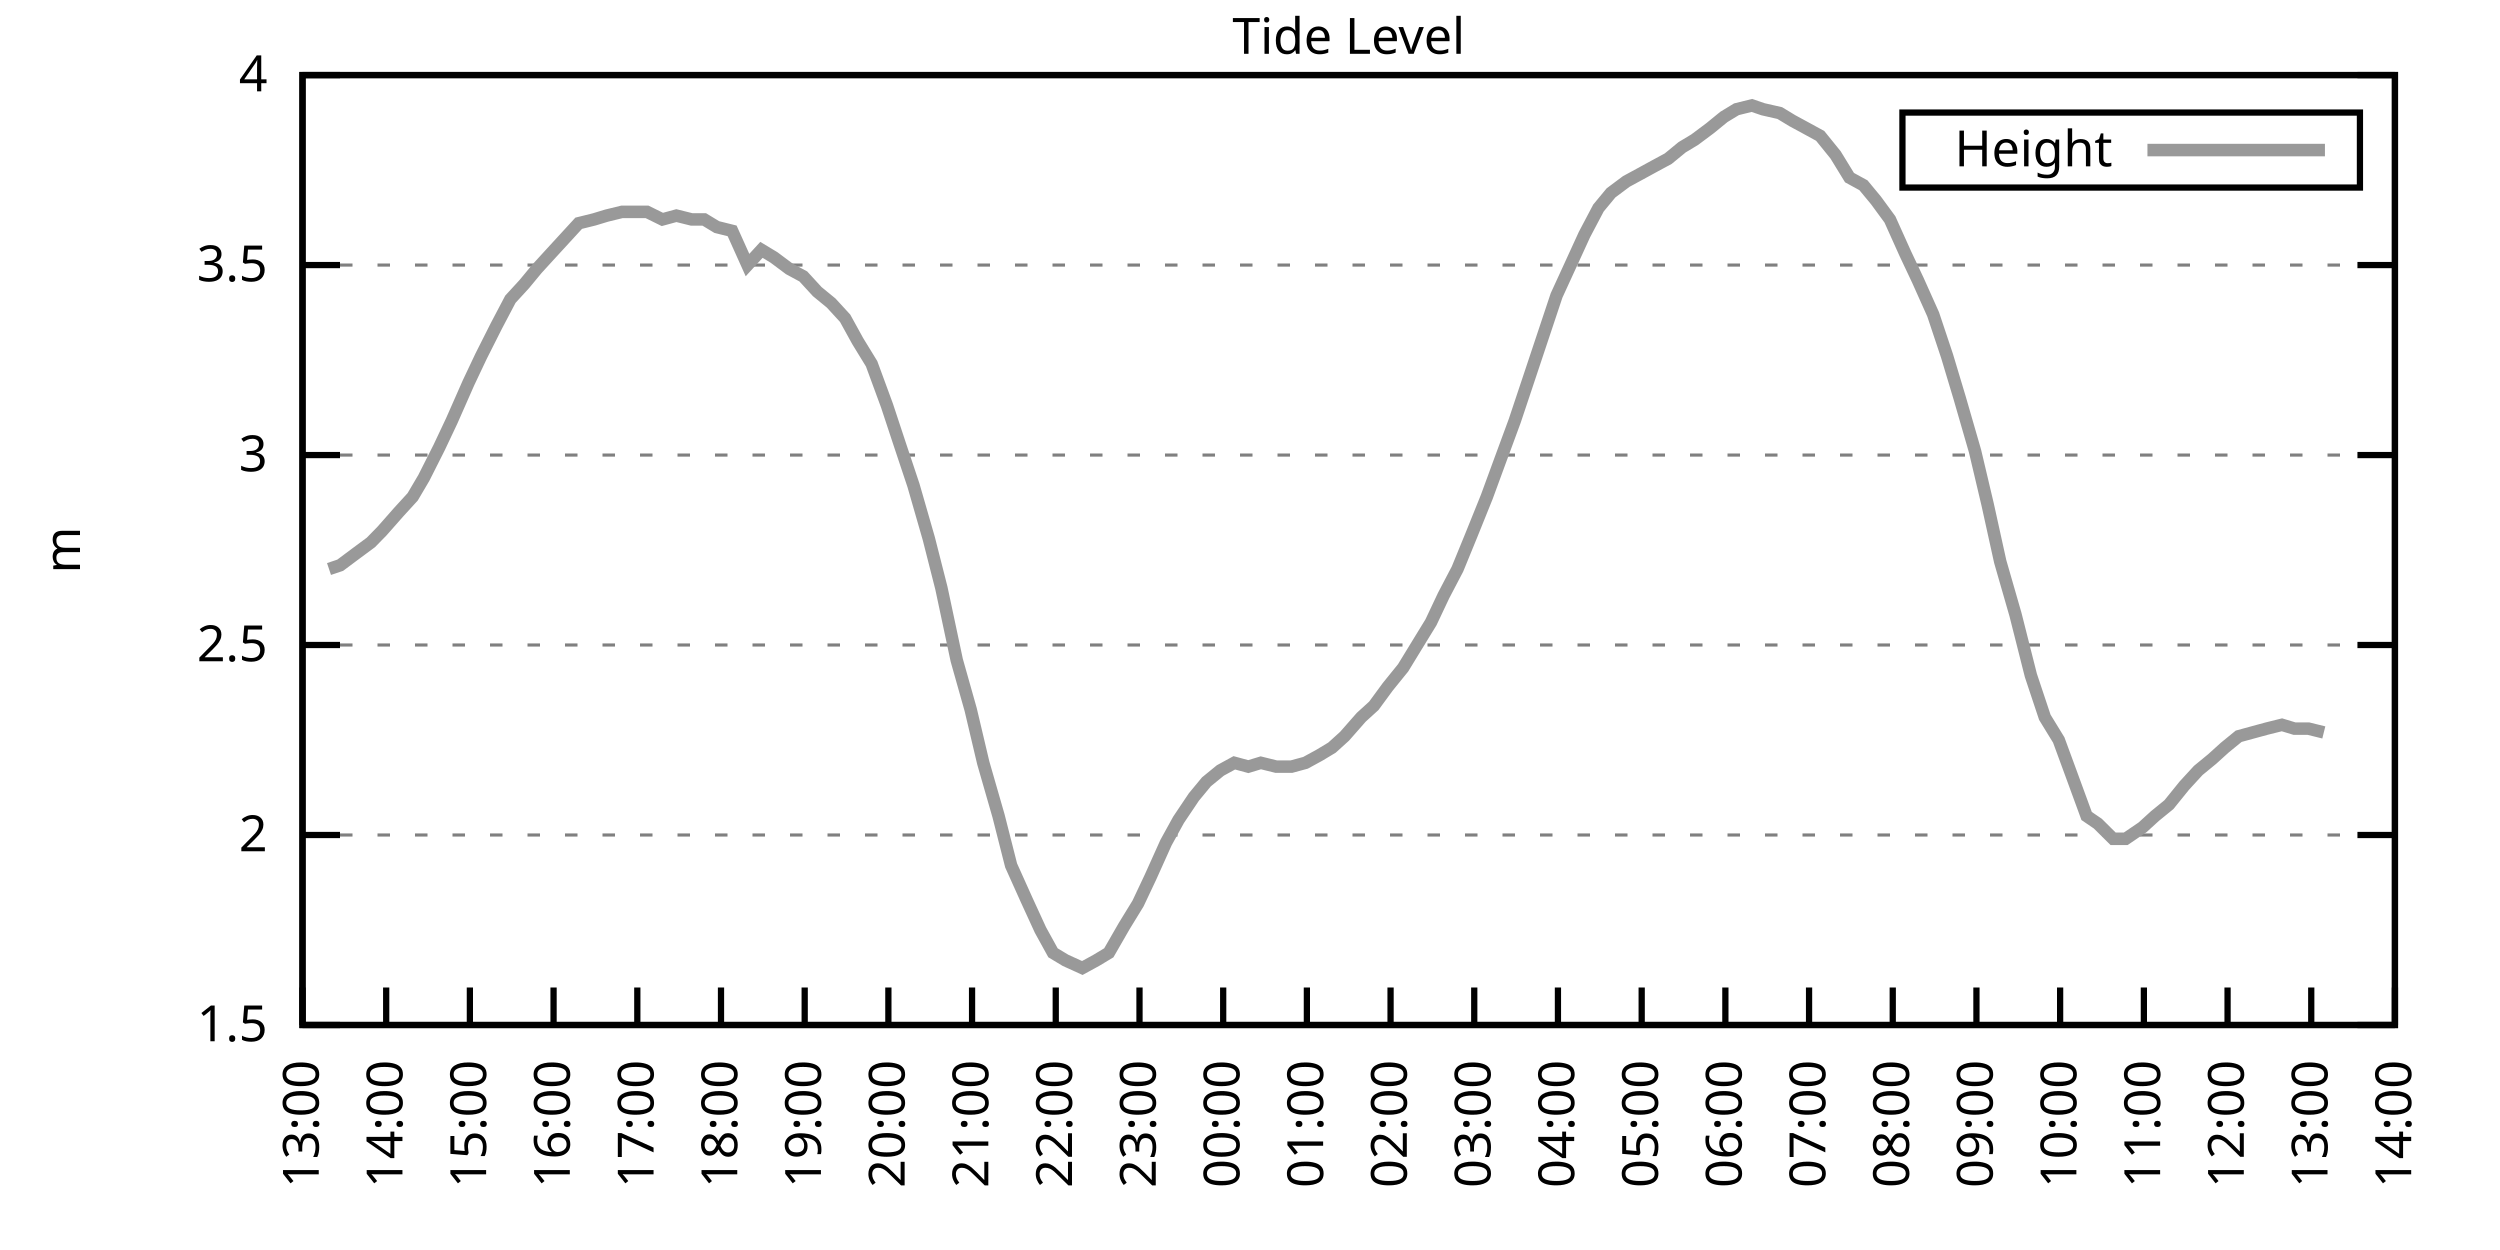
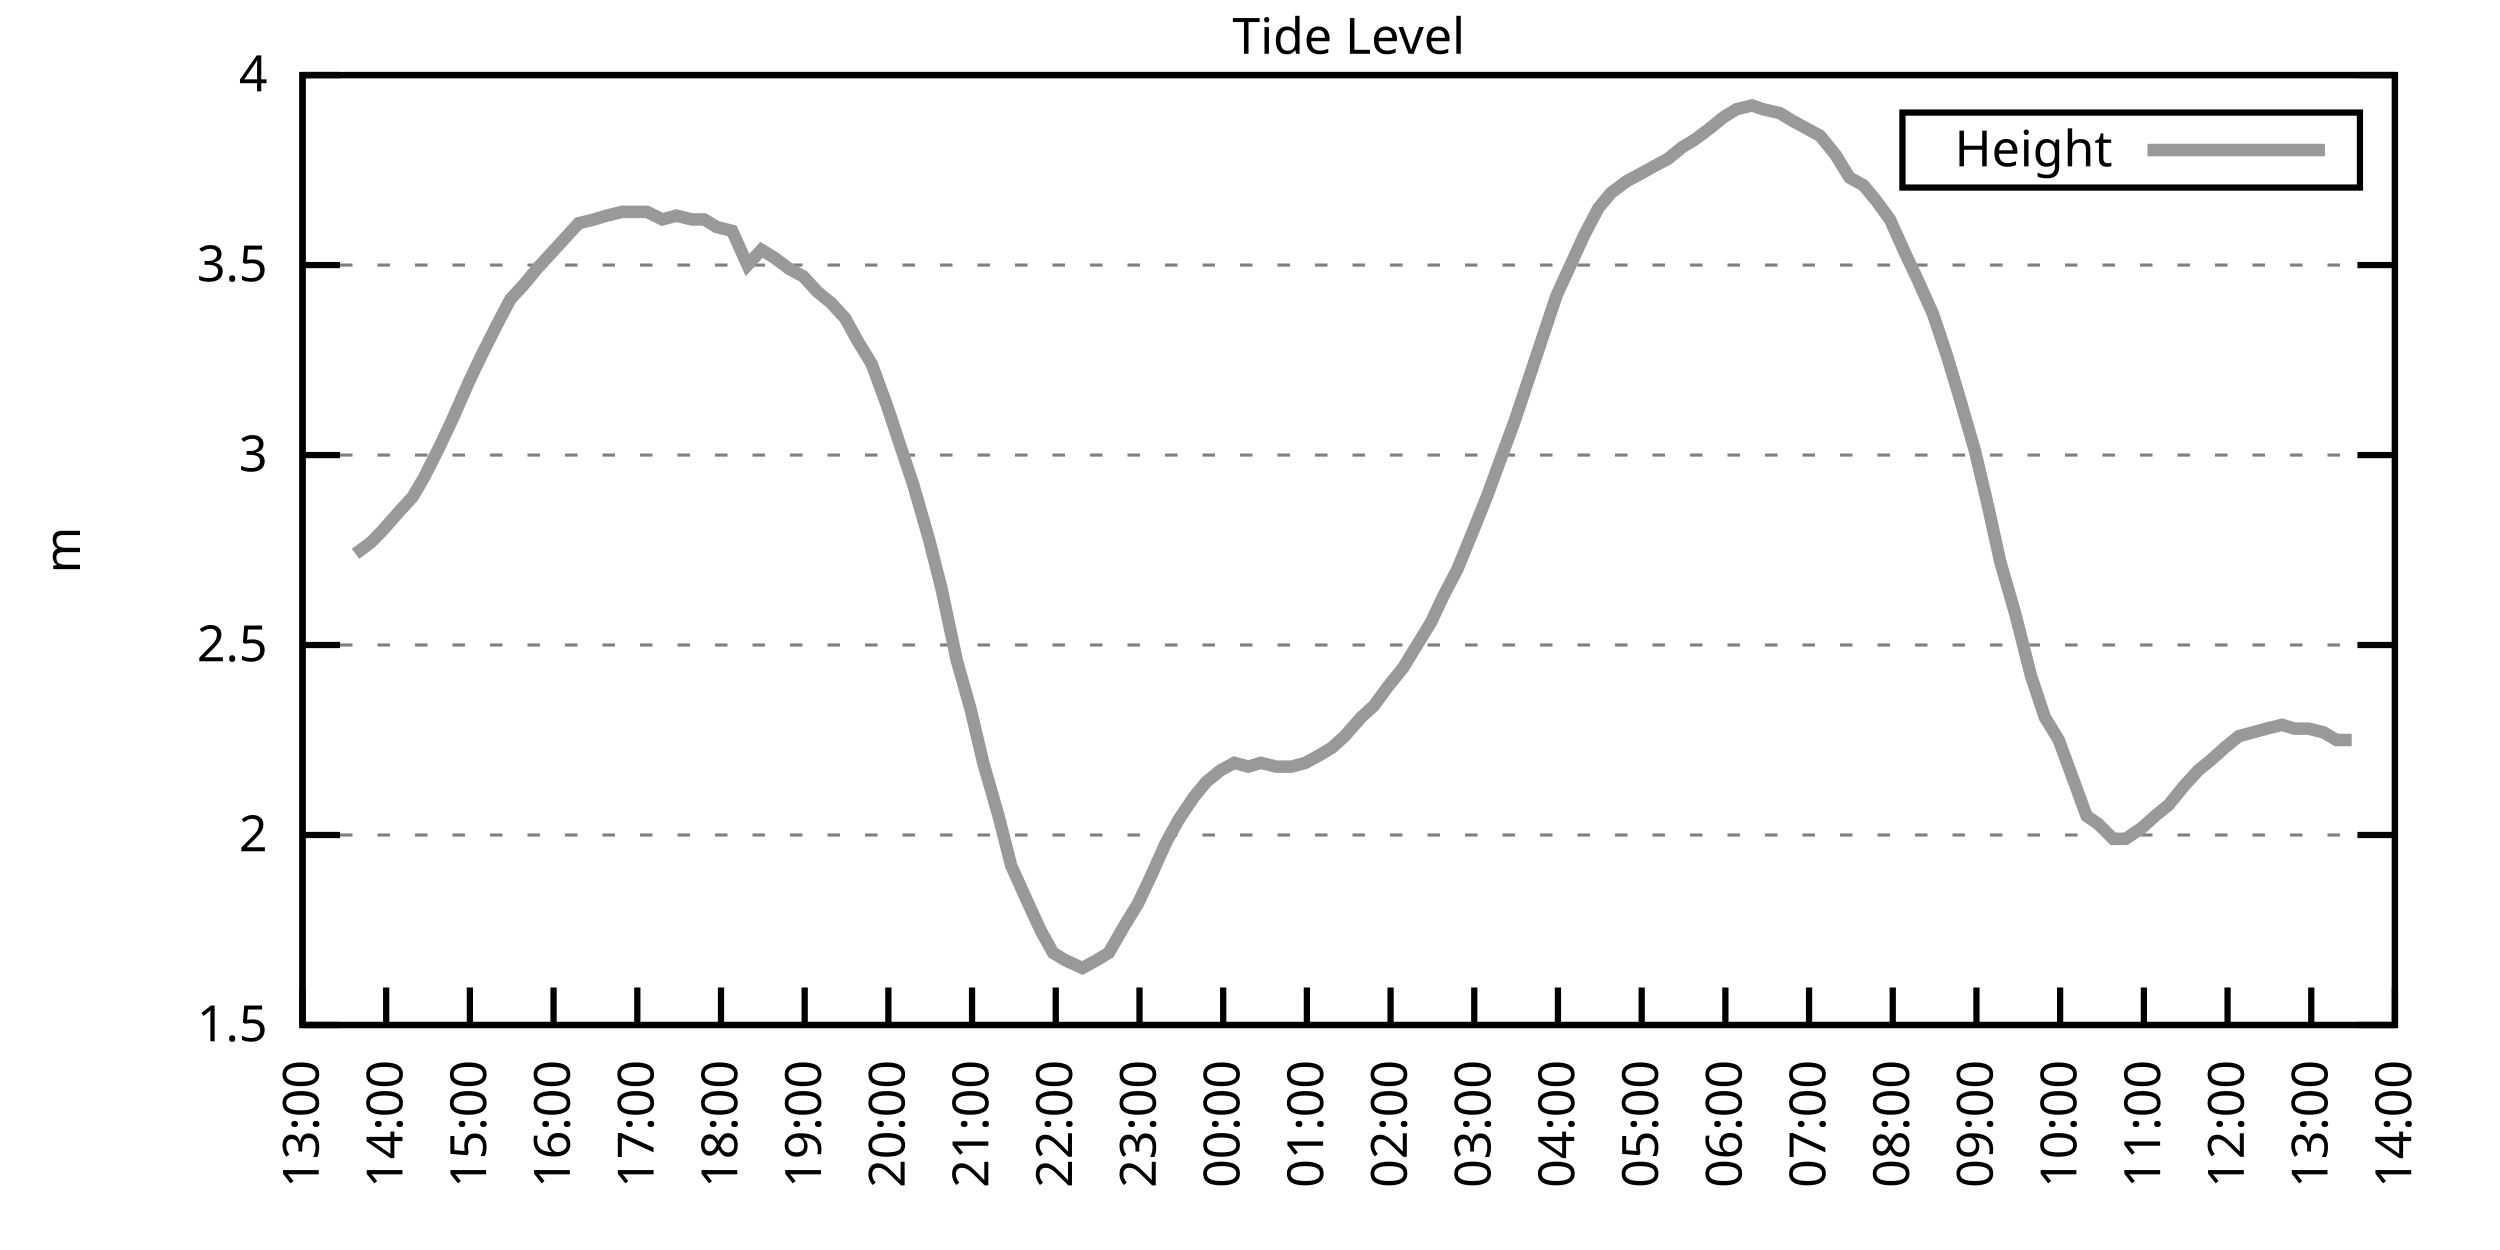
<svg xmlns="http://www.w3.org/2000/svg" xmlns:xlink="http://www.w3.org/1999/xlink" width="400" height="200" viewBox="0 0 400 200">
  <g id="gnuplot_canvas">
    <rect x="0" y="0" width="400" height="200" fill="none" />
    <defs>
      <circle id="gpDot" r="0.5" stroke-width="0.5" stroke="currentColor" />
      <path id="gpPt0" stroke-width="0.333" stroke="currentColor" d="M-1,0 h2 M0,-1 v2" />
      <path id="gpPt1" stroke-width="0.333" stroke="currentColor" d="M-1,-1 L1,1 M1,-1 L-1,1" />
      <path id="gpPt2" stroke-width="0.333" stroke="currentColor" d="M-1,0 L1,0 M0,-1 L0,1 M-1,-1 L1,1 M-1,1 L1,-1" />
      <rect id="gpPt3" stroke-width="0.333" stroke="currentColor" x="-1" y="-1" width="2" height="2" />
      <rect id="gpPt4" stroke-width="0.333" stroke="currentColor" fill="currentColor" x="-1" y="-1" width="2" height="2" />
      <circle id="gpPt5" stroke-width="0.333" stroke="currentColor" cx="0" cy="0" r="1" />
      <use xlink:href="#gpPt5" id="gpPt6" fill="currentColor" stroke="none" />
      <path id="gpPt7" stroke-width="0.333" stroke="currentColor" d="M0,-1.33 L-1.33,0.67 L1.33,0.67 z" />
      <use xlink:href="#gpPt7" id="gpPt8" fill="currentColor" stroke="none" />
      <use xlink:href="#gpPt7" id="gpPt9" stroke="currentColor" transform="rotate(180)" />
      <use xlink:href="#gpPt9" id="gpPt10" fill="currentColor" stroke="none" />
      <use xlink:href="#gpPt3" id="gpPt11" stroke="currentColor" transform="rotate(45)" />
      <use xlink:href="#gpPt11" id="gpPt12" fill="currentColor" stroke="none" />
      <path id="gpPt13" stroke-width="0.333" stroke="currentColor" d="M0,1.330 L1.265,0.411 L0.782,-1.067 L-0.782,-1.076 L-1.265,0.411 z" />
      <use xlink:href="#gpPt13" id="gpPt14" fill="currentColor" stroke="none" />
      <filter id="textbox" filterUnits="objectBoundingBox" x="0" y="0" height="1" width="1">
        <feFlood flood-color="white" flood-opacity="1" result="bgnd" />
        <feComposite in="SourceGraphic" in2="bgnd" operator="atop" />
      </filter>
      <filter id="greybox" filterUnits="objectBoundingBox" x="0" y="0" height="1" width="1">
        <feFlood flood-color="lightgrey" flood-opacity="1" result="grey" />
        <feComposite in="SourceGraphic" in2="grey" operator="atop" />
      </filter>
    </defs>
    <g fill="none" color="white" stroke="currentColor" stroke-width="1.00" stroke-linecap="butt" stroke-linejoin="miter">
</g>
    <g fill="none" color="black" stroke="currentColor" stroke-width="1.00" stroke-linecap="butt" stroke-linejoin="miter">
      <g stroke="none" shape-rendering="crispEdges">
        <polygon fill="rgb(255, 255, 255)" points="48.40,164.00 383.18,164.00 383.18,12.02 48.40,12.02 " />
      </g>
    </g>
    <g fill="none" color="black" stroke="currentColor" stroke-width="1.00" stroke-linecap="butt" stroke-linejoin="miter">
</g>
    <g fill="none" color="black" stroke="black" stroke-width="0.50" stroke-linecap="butt" stroke-linejoin="miter">
</g>
    <g fill="none" color="gray" stroke="currentColor" stroke-width="0.50" stroke-linecap="butt" stroke-linejoin="miter">
      <path stroke="gray" stroke-dasharray="2,4" class="gridline" d="M48.40,164.00 L383.19,164.00  " />
    </g>
    <g fill="none" color="gray" stroke="gray" stroke-width="1.00" stroke-linecap="butt" stroke-linejoin="miter">
</g>
    <g fill="none" color="black" stroke="currentColor" stroke-width="1.00" stroke-linecap="butt" stroke-linejoin="miter">
      <path stroke="black" d="M48.40,164.00 L54.40,164.00 M383.19,164.00 L377.19,164.00  " />
      <g transform="translate(42.80,166.60)" stroke="none" fill="black" font-family="Sans" font-size="8.00" text-anchor="end">
        <text>
          <tspan font-family="Sans"> 1.5</tspan>
        </text>
      </g>
    </g>
    <g fill="none" color="black" stroke="currentColor" stroke-width="1.00" stroke-linecap="butt" stroke-linejoin="miter">
</g>
    <g fill="none" color="black" stroke="black" stroke-width="0.50" stroke-linecap="butt" stroke-linejoin="miter">
</g>
    <g fill="none" color="gray" stroke="currentColor" stroke-width="0.50" stroke-linecap="butt" stroke-linejoin="miter">
      <path stroke="gray" stroke-dasharray="2,4" class="gridline" d="M48.40,133.60 L383.19,133.60  " />
    </g>
    <g fill="none" color="gray" stroke="gray" stroke-width="1.00" stroke-linecap="butt" stroke-linejoin="miter">
</g>
    <g fill="none" color="black" stroke="currentColor" stroke-width="1.00" stroke-linecap="butt" stroke-linejoin="miter">
      <path stroke="black" d="M48.40,133.60 L54.40,133.60 M383.19,133.60 L377.19,133.60  " />
      <g transform="translate(42.80,136.20)" stroke="none" fill="black" font-family="Sans" font-size="8.00" text-anchor="end">
        <text>
          <tspan font-family="Sans"> 2</tspan>
        </text>
      </g>
    </g>
    <g fill="none" color="black" stroke="currentColor" stroke-width="1.00" stroke-linecap="butt" stroke-linejoin="miter">
</g>
    <g fill="none" color="black" stroke="black" stroke-width="0.50" stroke-linecap="butt" stroke-linejoin="miter">
</g>
    <g fill="none" color="gray" stroke="currentColor" stroke-width="0.50" stroke-linecap="butt" stroke-linejoin="miter">
      <path stroke="gray" stroke-dasharray="2,4" class="gridline" d="M48.40,103.20 L383.19,103.20  " />
    </g>
    <g fill="none" color="gray" stroke="gray" stroke-width="1.00" stroke-linecap="butt" stroke-linejoin="miter">
</g>
    <g fill="none" color="black" stroke="currentColor" stroke-width="1.00" stroke-linecap="butt" stroke-linejoin="miter">
      <path stroke="black" d="M48.40,103.20 L54.40,103.20 M383.19,103.20 L377.19,103.20  " />
      <g transform="translate(42.80,105.80)" stroke="none" fill="black" font-family="Sans" font-size="8.00" text-anchor="end">
        <text>
          <tspan font-family="Sans"> 2.5</tspan>
        </text>
      </g>
    </g>
    <g fill="none" color="black" stroke="currentColor" stroke-width="1.00" stroke-linecap="butt" stroke-linejoin="miter">
</g>
    <g fill="none" color="black" stroke="black" stroke-width="0.50" stroke-linecap="butt" stroke-linejoin="miter">
</g>
    <g fill="none" color="gray" stroke="currentColor" stroke-width="0.50" stroke-linecap="butt" stroke-linejoin="miter">
      <path stroke="gray" stroke-dasharray="2,4" class="gridline" d="M48.40,72.81 L383.19,72.81  " />
    </g>
    <g fill="none" color="gray" stroke="gray" stroke-width="1.00" stroke-linecap="butt" stroke-linejoin="miter">
</g>
    <g fill="none" color="black" stroke="currentColor" stroke-width="1.00" stroke-linecap="butt" stroke-linejoin="miter">
      <path stroke="black" d="M48.40,72.81 L54.40,72.81 M383.19,72.81 L377.19,72.81  " />
      <g transform="translate(42.80,75.41)" stroke="none" fill="black" font-family="Sans" font-size="8.00" text-anchor="end">
        <text>
          <tspan font-family="Sans"> 3</tspan>
        </text>
      </g>
    </g>
    <g fill="none" color="black" stroke="currentColor" stroke-width="1.00" stroke-linecap="butt" stroke-linejoin="miter">
</g>
    <g fill="none" color="black" stroke="black" stroke-width="0.50" stroke-linecap="butt" stroke-linejoin="miter">
</g>
    <g fill="none" color="gray" stroke="currentColor" stroke-width="0.50" stroke-linecap="butt" stroke-linejoin="miter">
      <path stroke="gray" stroke-dasharray="2,4" class="gridline" d="M48.40,42.41 L383.19,42.41  " />
    </g>
    <g fill="none" color="gray" stroke="gray" stroke-width="1.00" stroke-linecap="butt" stroke-linejoin="miter">
</g>
    <g fill="none" color="black" stroke="currentColor" stroke-width="1.00" stroke-linecap="butt" stroke-linejoin="miter">
      <path stroke="black" d="M48.40,42.41 L54.40,42.41 M383.19,42.41 L377.19,42.41  " />
      <g transform="translate(42.80,45.01)" stroke="none" fill="black" font-family="Sans" font-size="8.00" text-anchor="end">
        <text>
          <tspan font-family="Sans"> 3.5</tspan>
        </text>
      </g>
    </g>
    <g fill="none" color="black" stroke="currentColor" stroke-width="1.00" stroke-linecap="butt" stroke-linejoin="miter">
</g>
    <g fill="none" color="black" stroke="black" stroke-width="0.50" stroke-linecap="butt" stroke-linejoin="miter">
</g>
    <g fill="none" color="gray" stroke="currentColor" stroke-width="0.50" stroke-linecap="butt" stroke-linejoin="miter">
      <path stroke="gray" stroke-dasharray="2,4" class="gridline" d="M48.40,12.01 L383.19,12.01  " />
    </g>
    <g fill="none" color="gray" stroke="gray" stroke-width="1.00" stroke-linecap="butt" stroke-linejoin="miter">
</g>
    <g fill="none" color="black" stroke="currentColor" stroke-width="1.00" stroke-linecap="butt" stroke-linejoin="miter">
      <path stroke="black" d="M48.40,12.01 L54.40,12.01 M383.19,12.01 L377.19,12.01  " />
      <g transform="translate(42.80,14.61)" stroke="none" fill="black" font-family="Sans" font-size="8.00" text-anchor="end">
        <text>
          <tspan font-family="Sans"> 4</tspan>
        </text>
      </g>
    </g>
    <g fill="none" color="black" stroke="currentColor" stroke-width="1.00" stroke-linecap="butt" stroke-linejoin="miter">
      <path stroke="black" d="M48.40,164.00 L48.40,158.00  " />
      <g transform="translate(51.00,169.60) rotate(270.00)" stroke="none" fill="black" font-family="Sans" font-size="8.00" text-anchor="end">
        <text>
          <tspan font-family="Sans">13:00</tspan>
        </text>
      </g>
    </g>
    <g fill="none" color="black" stroke="currentColor" stroke-width="1.00" stroke-linecap="butt" stroke-linejoin="miter">
      <path stroke="black" d="M61.79,164.00 L61.79,158.00  " />
      <g transform="translate(64.39,169.60) rotate(270.00)" stroke="none" fill="black" font-family="Sans" font-size="8.00" text-anchor="end">
        <text>
          <tspan font-family="Sans">14:00</tspan>
        </text>
      </g>
    </g>
    <g fill="none" color="black" stroke="currentColor" stroke-width="1.00" stroke-linecap="butt" stroke-linejoin="miter">
      <path stroke="black" d="M75.18,164.00 L75.18,158.00  " />
      <g transform="translate(77.78,169.60) rotate(270.00)" stroke="none" fill="black" font-family="Sans" font-size="8.00" text-anchor="end">
        <text>
          <tspan font-family="Sans">15:00</tspan>
        </text>
      </g>
    </g>
    <g fill="none" color="black" stroke="currentColor" stroke-width="1.00" stroke-linecap="butt" stroke-linejoin="miter">
      <path stroke="black" d="M88.57,164.00 L88.57,158.00  " />
      <g transform="translate(91.17,169.60) rotate(270.00)" stroke="none" fill="black" font-family="Sans" font-size="8.00" text-anchor="end">
        <text>
          <tspan font-family="Sans">16:00</tspan>
        </text>
      </g>
    </g>
    <g fill="none" color="black" stroke="currentColor" stroke-width="1.00" stroke-linecap="butt" stroke-linejoin="miter">
      <path stroke="black" d="M101.97,164.00 L101.97,158.00  " />
      <g transform="translate(104.57,169.60) rotate(270.00)" stroke="none" fill="black" font-family="Sans" font-size="8.00" text-anchor="end">
        <text>
          <tspan font-family="Sans">17:00</tspan>
        </text>
      </g>
    </g>
    <g fill="none" color="black" stroke="currentColor" stroke-width="1.00" stroke-linecap="butt" stroke-linejoin="miter">
      <path stroke="black" d="M115.36,164.00 L115.36,158.00  " />
      <g transform="translate(117.96,169.60) rotate(270.00)" stroke="none" fill="black" font-family="Sans" font-size="8.00" text-anchor="end">
        <text>
          <tspan font-family="Sans">18:00</tspan>
        </text>
      </g>
    </g>
    <g fill="none" color="black" stroke="currentColor" stroke-width="1.00" stroke-linecap="butt" stroke-linejoin="miter">
      <path stroke="black" d="M128.75,164.00 L128.75,158.00  " />
      <g transform="translate(131.35,169.60) rotate(270.00)" stroke="none" fill="black" font-family="Sans" font-size="8.00" text-anchor="end">
        <text>
          <tspan font-family="Sans">19:00</tspan>
        </text>
      </g>
    </g>
    <g fill="none" color="black" stroke="currentColor" stroke-width="1.00" stroke-linecap="butt" stroke-linejoin="miter">
      <path stroke="black" d="M142.14,164.00 L142.14,158.00  " />
      <g transform="translate(144.74,169.60) rotate(270.00)" stroke="none" fill="black" font-family="Sans" font-size="8.00" text-anchor="end">
        <text>
          <tspan font-family="Sans">20:00</tspan>
        </text>
      </g>
    </g>
    <g fill="none" color="black" stroke="currentColor" stroke-width="1.00" stroke-linecap="butt" stroke-linejoin="miter">
      <path stroke="black" d="M155.53,164.00 L155.53,158.00  " />
      <g transform="translate(158.13,169.60) rotate(270.00)" stroke="none" fill="black" font-family="Sans" font-size="8.00" text-anchor="end">
        <text>
          <tspan font-family="Sans">21:00</tspan>
        </text>
      </g>
    </g>
    <g fill="none" color="black" stroke="currentColor" stroke-width="1.00" stroke-linecap="butt" stroke-linejoin="miter">
      <path stroke="black" d="M168.92,164.00 L168.92,158.00  " />
      <g transform="translate(171.52,169.60) rotate(270.00)" stroke="none" fill="black" font-family="Sans" font-size="8.00" text-anchor="end">
        <text>
          <tspan font-family="Sans">22:00</tspan>
        </text>
      </g>
    </g>
    <g fill="none" color="black" stroke="currentColor" stroke-width="1.00" stroke-linecap="butt" stroke-linejoin="miter">
      <path stroke="black" d="M182.32,164.00 L182.32,158.00  " />
      <g transform="translate(184.92,169.60) rotate(270.00)" stroke="none" fill="black" font-family="Sans" font-size="8.00" text-anchor="end">
        <text>
          <tspan font-family="Sans">23:00</tspan>
        </text>
      </g>
    </g>
    <g fill="none" color="black" stroke="currentColor" stroke-width="1.00" stroke-linecap="butt" stroke-linejoin="miter">
      <path stroke="black" d="M195.71,164.00 L195.71,158.00  " />
      <g transform="translate(198.31,169.60) rotate(270.00)" stroke="none" fill="black" font-family="Sans" font-size="8.00" text-anchor="end">
        <text>
          <tspan font-family="Sans">00:00</tspan>
        </text>
      </g>
    </g>
    <g fill="none" color="black" stroke="currentColor" stroke-width="1.00" stroke-linecap="butt" stroke-linejoin="miter">
      <path stroke="black" d="M209.10,164.00 L209.10,158.00  " />
      <g transform="translate(211.70,169.60) rotate(270.00)" stroke="none" fill="black" font-family="Sans" font-size="8.00" text-anchor="end">
        <text>
          <tspan font-family="Sans">01:00</tspan>
        </text>
      </g>
    </g>
    <g fill="none" color="black" stroke="currentColor" stroke-width="1.00" stroke-linecap="butt" stroke-linejoin="miter">
      <path stroke="black" d="M222.49,164.00 L222.49,158.00  " />
      <g transform="translate(225.09,169.60) rotate(270.00)" stroke="none" fill="black" font-family="Sans" font-size="8.00" text-anchor="end">
        <text>
          <tspan font-family="Sans">02:00</tspan>
        </text>
      </g>
    </g>
    <g fill="none" color="black" stroke="currentColor" stroke-width="1.00" stroke-linecap="butt" stroke-linejoin="miter">
      <path stroke="black" d="M235.88,164.00 L235.88,158.00  " />
      <g transform="translate(238.48,169.60) rotate(270.00)" stroke="none" fill="black" font-family="Sans" font-size="8.00" text-anchor="end">
        <text>
          <tspan font-family="Sans">03:00</tspan>
        </text>
      </g>
    </g>
    <g fill="none" color="black" stroke="currentColor" stroke-width="1.00" stroke-linecap="butt" stroke-linejoin="miter">
      <path stroke="black" d="M249.27,164.00 L249.27,158.00  " />
      <g transform="translate(251.87,169.60) rotate(270.00)" stroke="none" fill="black" font-family="Sans" font-size="8.00" text-anchor="end">
        <text>
          <tspan font-family="Sans">04:00</tspan>
        </text>
      </g>
    </g>
    <g fill="none" color="black" stroke="currentColor" stroke-width="1.00" stroke-linecap="butt" stroke-linejoin="miter">
      <path stroke="black" d="M262.67,164.00 L262.67,158.00  " />
      <g transform="translate(265.27,169.60) rotate(270.00)" stroke="none" fill="black" font-family="Sans" font-size="8.00" text-anchor="end">
        <text>
          <tspan font-family="Sans">05:00</tspan>
        </text>
      </g>
    </g>
    <g fill="none" color="black" stroke="currentColor" stroke-width="1.00" stroke-linecap="butt" stroke-linejoin="miter">
      <path stroke="black" d="M276.06,164.00 L276.06,158.00  " />
      <g transform="translate(278.66,169.60) rotate(270.00)" stroke="none" fill="black" font-family="Sans" font-size="8.00" text-anchor="end">
        <text>
          <tspan font-family="Sans">06:00</tspan>
        </text>
      </g>
    </g>
    <g fill="none" color="black" stroke="currentColor" stroke-width="1.00" stroke-linecap="butt" stroke-linejoin="miter">
      <path stroke="black" d="M289.45,164.00 L289.45,158.00  " />
      <g transform="translate(292.05,169.60) rotate(270.00)" stroke="none" fill="black" font-family="Sans" font-size="8.00" text-anchor="end">
        <text>
          <tspan font-family="Sans">07:00</tspan>
        </text>
      </g>
    </g>
    <g fill="none" color="black" stroke="currentColor" stroke-width="1.00" stroke-linecap="butt" stroke-linejoin="miter">
      <path stroke="black" d="M302.84,164.00 L302.84,158.00  " />
      <g transform="translate(305.44,169.60) rotate(270.00)" stroke="none" fill="black" font-family="Sans" font-size="8.00" text-anchor="end">
        <text>
          <tspan font-family="Sans">08:00</tspan>
        </text>
      </g>
    </g>
    <g fill="none" color="black" stroke="currentColor" stroke-width="1.00" stroke-linecap="butt" stroke-linejoin="miter">
      <path stroke="black" d="M316.23,164.00 L316.23,158.00  " />
      <g transform="translate(318.83,169.60) rotate(270.00)" stroke="none" fill="black" font-family="Sans" font-size="8.00" text-anchor="end">
        <text>
          <tspan font-family="Sans">09:00</tspan>
        </text>
      </g>
    </g>
    <g fill="none" color="black" stroke="currentColor" stroke-width="1.00" stroke-linecap="butt" stroke-linejoin="miter">
      <path stroke="black" d="M329.62,164.00 L329.62,158.00  " />
      <g transform="translate(332.22,169.60) rotate(270.00)" stroke="none" fill="black" font-family="Sans" font-size="8.00" text-anchor="end">
        <text>
          <tspan font-family="Sans">10:00</tspan>
        </text>
      </g>
    </g>
    <g fill="none" color="black" stroke="currentColor" stroke-width="1.00" stroke-linecap="butt" stroke-linejoin="miter">
      <path stroke="black" d="M343.02,164.00 L343.02,158.00  " />
      <g transform="translate(345.62,169.60) rotate(270.00)" stroke="none" fill="black" font-family="Sans" font-size="8.00" text-anchor="end">
        <text>
          <tspan font-family="Sans">11:00</tspan>
        </text>
      </g>
    </g>
    <g fill="none" color="black" stroke="currentColor" stroke-width="1.00" stroke-linecap="butt" stroke-linejoin="miter">
      <path stroke="black" d="M356.41,164.00 L356.41,158.00  " />
      <g transform="translate(359.01,169.60) rotate(270.00)" stroke="none" fill="black" font-family="Sans" font-size="8.00" text-anchor="end">
        <text>
          <tspan font-family="Sans">12:00</tspan>
        </text>
      </g>
    </g>
    <g fill="none" color="black" stroke="currentColor" stroke-width="1.00" stroke-linecap="butt" stroke-linejoin="miter">
      <path stroke="black" d="M369.80,164.00 L369.80,158.00  " />
      <g transform="translate(372.40,169.60) rotate(270.00)" stroke="none" fill="black" font-family="Sans" font-size="8.00" text-anchor="end">
        <text>
          <tspan font-family="Sans">13:00</tspan>
        </text>
      </g>
    </g>
    <g fill="none" color="black" stroke="currentColor" stroke-width="1.00" stroke-linecap="butt" stroke-linejoin="miter">
      <path stroke="black" d="M383.19,164.00 L383.19,158.00  " />
      <g transform="translate(385.79,169.60) rotate(270.00)" stroke="none" fill="black" font-family="Sans" font-size="8.00" text-anchor="end">
        <text>
          <tspan font-family="Sans">14:00</tspan>
        </text>
      </g>
    </g>
    <g fill="none" color="black" stroke="currentColor" stroke-width="1.00" stroke-linecap="butt" stroke-linejoin="miter">
</g>
    <g fill="none" color="black" stroke="currentColor" stroke-width="1.00" stroke-linecap="butt" stroke-linejoin="miter">
      <path stroke="black" d="M48.40,12.01 L48.40,164.00 L383.19,164.00 L383.19,12.01 L48.40,12.01 Z  " />
    </g>
    <g fill="none" color="black" stroke="currentColor" stroke-width="1.00" stroke-linecap="butt" stroke-linejoin="miter">
</g>
    <g fill="none" color="black" stroke="currentColor" stroke-width="1.00" stroke-linecap="butt" stroke-linejoin="miter">
      <path stroke="black" d="M304.39,30.01 L304.39,18.01 L377.59,18.01 L377.59,30.01 L304.39,30.01 Z  " />
    </g>
    <g id="Tide_level_plot_1">
      <g fill="none" color="white" stroke="black" stroke-width="2.00" stroke-linecap="butt" stroke-linejoin="miter">
</g>
      <g fill="none" color="black" stroke="currentColor" stroke-width="2.00" stroke-linecap="butt" stroke-linejoin="miter">
        <g transform="translate(337.99,26.61)" stroke="none" fill="black" font-family="Sans" font-size="8.00" text-anchor="end">
          <text>
            <tspan font-family="Sans">Height</tspan>
          </text>
        </g>
      </g>
      <g fill="none" color="black" stroke="currentColor" stroke-width="2.00" stroke-linecap="butt" stroke-linejoin="miter">
-         <path stroke="rgb(153, 153, 153)" d="M343.59,24.01 L371.99,24.01 M52.64,91.04 L54.43,90.44 L56.88,88.61 L59.34,86.79 L61.12,84.97 L63.80,81.93   L66.03,79.49 L67.82,76.45 L70.27,71.59 L72.28,67.33 L74.96,61.25 L76.97,57.00 L79.42,52.14 L81.66,47.88   L83.89,45.45 L85.90,43.02 L88.13,40.58 L90.36,38.15 L92.59,35.72 L95.05,35.11 L97.06,34.50 L99.51,33.90   L101.74,33.90 L103.53,33.90 L105.98,35.11 L108.22,34.50 L110.67,35.11 L112.68,35.11 L114.69,36.33 L117.14,36.94   L119.60,42.41 L121.83,39.98 L123.84,41.19 L126.29,43.02 L128.53,44.23 L130.76,46.66 L132.99,48.49 L135.22,50.92   L137.23,54.57 L139.46,58.21 L141.92,64.90 L143.93,70.98 L146.16,77.67 L148.61,86.18 L150.62,94.08 L153.08,105.64   L155.31,113.54 L157.32,122.05 L159.77,130.56 L161.78,138.47 L164.24,143.94 L166.47,148.80 L168.48,152.45 L170.49,153.66   L173.17,154.88 L175.40,153.66 L177.41,152.45 L179.86,148.19 L182.09,144.55 L184.10,140.29 L186.56,134.82 L188.57,131.17   L191.02,127.52 L193.03,125.09 L195.26,123.27 L197.49,122.05 L199.73,122.66 L201.73,122.05 L204.19,122.66 L206.64,122.66   L208.88,122.05 L211.11,120.83 L213.12,119.62 L215.13,117.80 L217.80,114.76 L219.81,112.93 L222.04,109.89 L224.50,106.85   L226.73,103.20 L228.96,99.56 L230.97,95.30 L233.20,91.04 L235.44,85.57 L237.89,79.49 L240.12,73.41 L242.36,67.33   L244.59,60.65 L246.82,53.96 L249.05,47.27 L251.28,42.41 L253.51,37.54 L255.75,33.29 L257.76,30.86 L260.21,29.03   L262.44,27.82 L264.67,26.60 L266.91,25.39 L269.14,23.56 L271.15,22.35 L273.60,20.52 L275.83,18.70 L277.84,17.48   L280.30,16.87 L282.08,17.48 L284.76,18.09 L286.77,19.31 L289.00,20.52 L291.23,21.74 L293.69,24.78 L295.92,28.42   L298.15,29.64 L300.16,32.07 L302.39,35.11 L304.85,40.58 L306.86,44.84 L309.31,50.31 L311.54,57.00 L313.55,63.69   L316.01,72.20 L318.02,80.71 L320.03,89.83 L322.48,98.34 L324.94,108.07 L327.17,114.76 L329.40,118.40 L331.41,123.87   L333.86,130.56 L335.65,131.78 L338.10,134.21 L340.11,134.21 L342.79,132.39 L344.80,130.56 L347.03,128.74 L349.49,125.70   L351.72,123.27 L353.95,121.44 L355.96,119.62 L358.19,117.80 L360.42,117.19 L362.66,116.58 L365.11,115.97 L367.12,116.58   L369.35,116.58 L371.81,117.19  " />
+         <path stroke="rgb(153, 153, 153)" d="M343.59,24.01 L371.99,24.01 M56.88,88.61 L59.34,86.79 L61.12,84.97 L63.80,81.93 L66.03,79.49 L67.82,76.45   L70.27,71.59 L72.28,67.33 L74.96,61.25 L76.97,57.00 L79.42,52.14 L81.66,47.88 L83.89,45.45 L85.90,43.02   L88.13,40.58 L90.36,38.15 L92.59,35.72 L95.05,35.11 L97.06,34.50 L99.51,33.90 L101.74,33.90 L103.53,33.90   L105.98,35.11 L108.22,34.50 L110.67,35.11 L112.68,35.11 L114.69,36.33 L117.14,36.94 L119.60,42.41 L121.83,39.98   L123.84,41.19 L126.29,43.02 L128.53,44.23 L130.76,46.66 L132.99,48.49 L135.22,50.92 L137.23,54.57 L139.46,58.21   L141.92,64.90 L143.93,70.98 L146.16,77.67 L148.61,86.18 L150.62,94.08 L153.08,105.64 L155.31,113.54 L157.32,122.05   L159.77,130.56 L161.78,138.47 L164.24,143.94 L166.47,148.80 L168.48,152.45 L170.49,153.66 L173.17,154.88 L175.40,153.66   L177.41,152.45 L179.86,148.19 L182.09,144.55 L184.10,140.29 L186.56,134.82 L188.57,131.17 L191.02,127.52 L193.03,125.09   L195.26,123.27 L197.49,122.05 L199.73,122.66 L201.73,122.05 L204.19,122.66 L206.64,122.66 L208.88,122.05 L211.11,120.83   L213.12,119.62 L215.13,117.80 L217.80,114.76 L219.81,112.93 L222.04,109.89 L224.50,106.85 L226.73,103.20 L228.96,99.56   L230.97,95.30 L233.20,91.04 L235.44,85.57 L237.89,79.49 L240.12,73.41 L242.36,67.33 L244.59,60.65 L246.82,53.96   L249.05,47.27 L251.28,42.41 L253.51,37.54 L255.75,33.29 L257.76,30.86 L260.21,29.03 L262.44,27.82 L264.67,26.60   L266.91,25.39 L269.14,23.56 L271.15,22.35 L273.60,20.52 L275.83,18.70 L277.84,17.48 L280.30,16.87 L282.08,17.48   L284.76,18.09 L286.77,19.31 L289.00,20.52 L291.23,21.74 L293.69,24.78 L295.92,28.42 L298.15,29.64 L300.16,32.07   L302.39,35.11 L304.85,40.58 L306.86,44.84 L309.31,50.31 L311.54,57.00 L313.55,63.69 L316.01,72.20 L318.02,80.71   L320.03,89.83 L322.48,98.34 L324.94,108.07 L327.17,114.76 L329.40,118.40 L331.41,123.87 L333.86,130.56 L335.65,131.78   L338.10,134.21 L340.11,134.21 L342.79,132.39 L344.80,130.56 L347.03,128.74 L349.49,125.70 L351.72,123.27 L353.95,121.44   L355.96,119.62 L358.19,117.80 L360.42,117.19 L362.66,116.58 L365.11,115.97 L367.12,116.58 L369.35,116.58 L371.81,117.19   L373.82,118.40 L376.27,118.40  " />
      </g>
    </g>
    <g fill="none" color="black" stroke="currentColor" stroke-width="2.00" stroke-linecap="butt" stroke-linejoin="miter">
</g>
    <g fill="none" color="black" stroke="black" stroke-width="1.00" stroke-linecap="butt" stroke-linejoin="miter">
</g>
    <g fill="none" color="black" stroke="currentColor" stroke-width="1.00" stroke-linecap="butt" stroke-linejoin="miter">
      <path stroke="black" d="M48.40,12.01 L48.40,164.00 L383.19,164.00 L383.19,12.01 L48.40,12.01 Z  " />
      <g transform="translate(12.80,88.01) rotate(270.00)" stroke="none" fill="black" font-family="Sans" font-size="8.00" text-anchor="middle">
        <text>
          <tspan font-family="Sans">m</tspan>
        </text>
      </g>
    </g>
    <g fill="none" color="black" stroke="currentColor" stroke-width="1.00" stroke-linecap="butt" stroke-linejoin="miter">
</g>
    <g fill="none" color="black" stroke="currentColor" stroke-width="1.00" stroke-linecap="butt" stroke-linejoin="miter">
      <g transform="translate(215.79,8.61)" stroke="none" fill="black" font-family="Sans" font-size="8.00" text-anchor="middle">
        <text>
          <tspan font-family="Sans">Tide Level</tspan>
        </text>
      </g>
    </g>
    <g fill="none" color="black" stroke="currentColor" stroke-width="1.00" stroke-linecap="butt" stroke-linejoin="miter">
</g>
  </g>
</svg>
